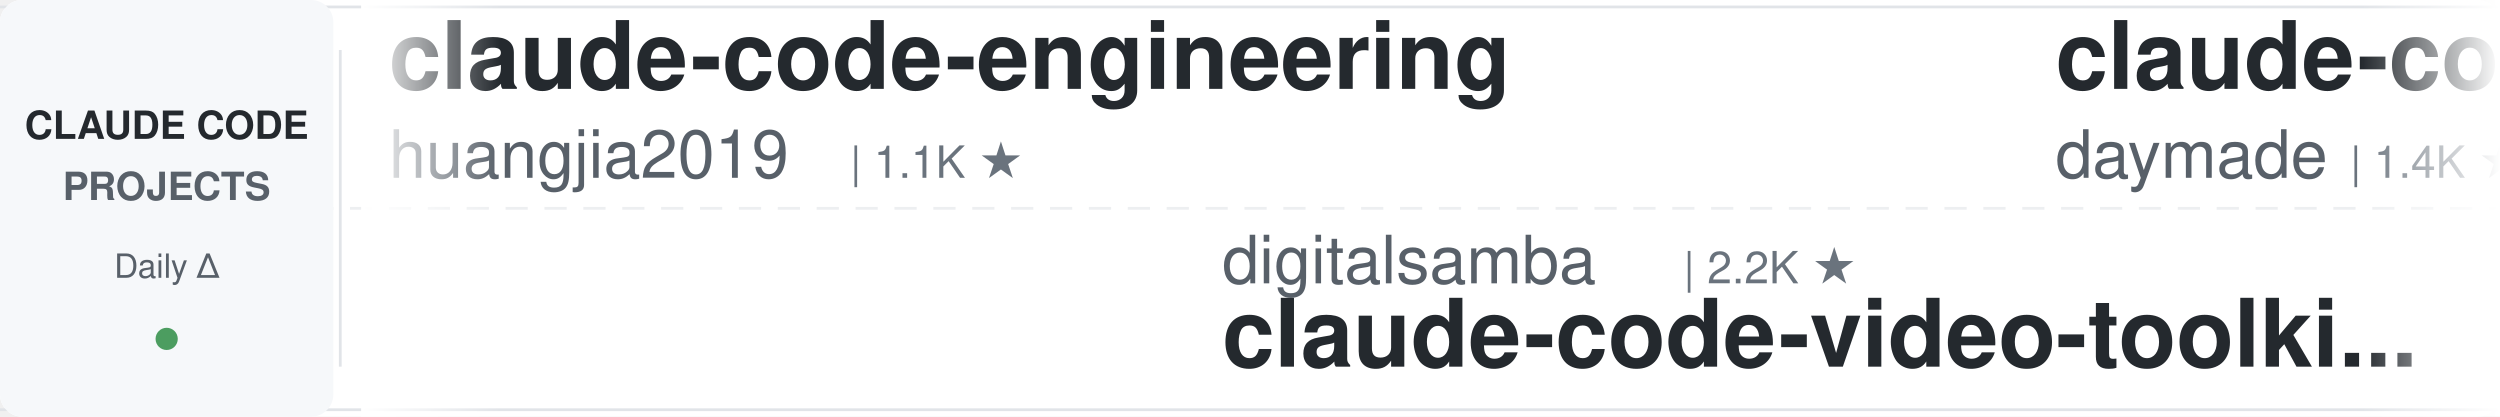
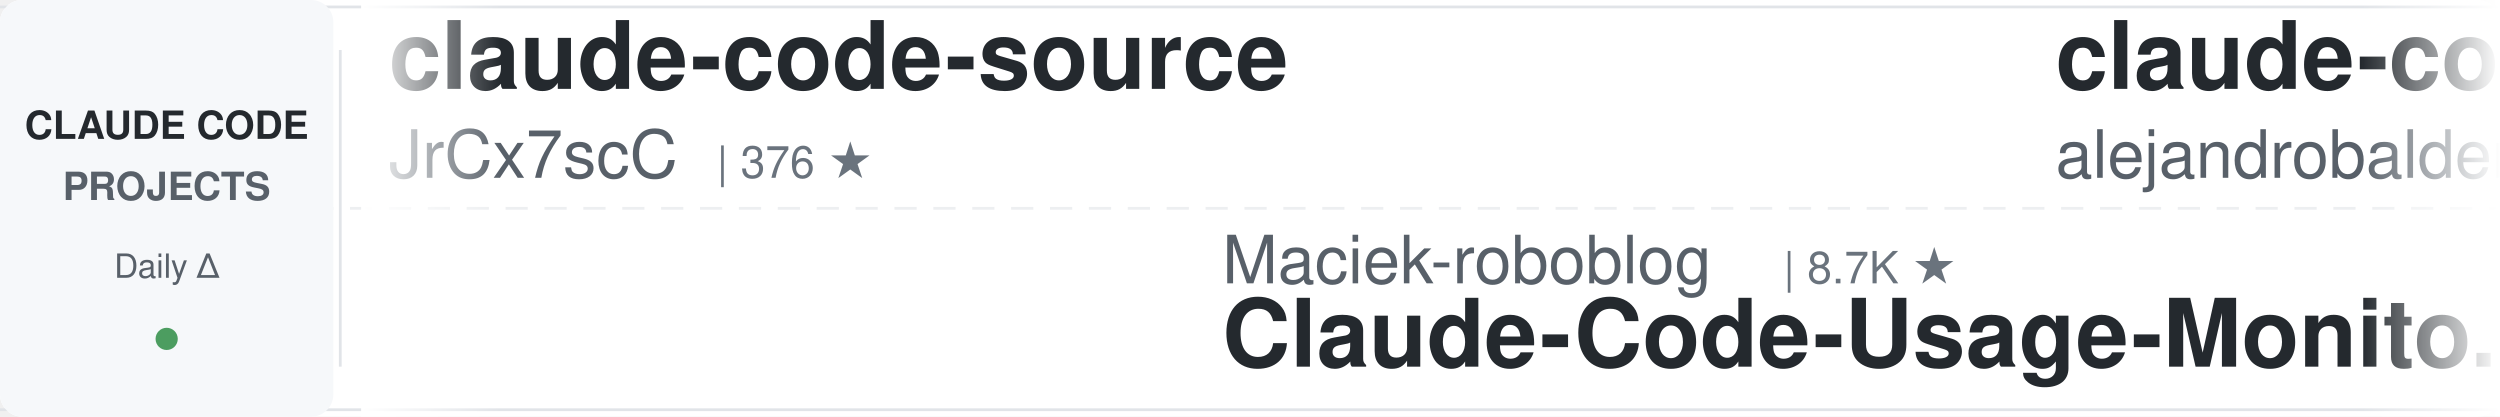
<svg xmlns="http://www.w3.org/2000/svg" width="900" height="150">
  <defs>
    <linearGradient id="leftFade" x1="0%" y1="0%" x2="100%" y2="0%">
      <stop offset="0%" style="stop-color:#ffffff;stop-opacity:1" />
      <stop offset="100%" style="stop-color:#ffffff;stop-opacity:0" />
    </linearGradient>
    <linearGradient id="rightFade" x1="0%" y1="0%" x2="100%" y2="0%">
      <stop offset="0%" style="stop-color:#ffffff;stop-opacity:0" />
      <stop offset="100%" style="stop-color:#ffffff;stop-opacity:1" />
    </linearGradient>
  </defs>
  <rect width="900" height="150" fill="#ffffff" rx="8" />
  <rect x="0" y="2" width="900" height="1" fill="#e1e4e8" />
  <rect x="0" y="147" width="900" height="1" fill="#e1e4e8" />
  <line x1="0" y1="75" x2="900" y2="75" stroke="#e1e4e8" stroke-width="1" stroke-dasharray="8 6" opacity="0.6" />
  <rect x="0" y="0" width="120" height="150" fill="#f6f8fa" rx="8" />
  <text x="60" y="50" font-family="-apple-system, BlinkMacSystemFont, 'Segoe UI', Helvetica, Arial, sans-serif" font-size="14" font-weight="600" fill="#24292e" text-anchor="middle">CLAUDE CODE</text>
  <text x="60" y="72" font-family="-apple-system, BlinkMacSystemFont, 'Segoe UI', Helvetica, Arial, sans-serif" font-size="14" font-weight="600" fill="#586069" text-anchor="middle">PROJECTS</text>
  <text x="60" y="100" font-family="-apple-system, BlinkMacSystemFont, 'Segoe UI', Helvetica, Arial, sans-serif" font-size="12" font-weight="500" fill="#586069" text-anchor="middle">Daily Δ</text>
  <circle cx="60" cy="122" r="4" fill="#22863a" opacity="0.8" />
  <rect x="122" y="18" width="1" height="114" fill="#e1e4e8" />
  <clipPath id="tickerClip">
    <rect x="130" y="0" width="770" height="150" />
  </clipPath>
  <g clip-path="url(#tickerClip)">
    <g id="tickerItems">
      <animateTransform attributeName="transform" attributeType="XML" type="translate" from="0 0" to="-3000 0" dur="54s" repeatCount="indefinite" />
      <g transform="translate(0, 0)">
-         <text x="140" y="32" font-family="-apple-system, BlinkMacSystemFont, 'Segoe UI', Helvetica, Arial, sans-serif" font-size="34" font-weight="600" fill="#24292e">claude-code-engineering</text>
-         <text x="140" y="64" font-family="-apple-system, BlinkMacSystemFont, 'Segoe UI', Helvetica, Arial, sans-serif" font-size="24" font-weight="400" fill="#586069">huangjia2019</text>
-         <text x="306" y="64" font-family="-apple-system, BlinkMacSystemFont, 'Segoe UI', Helvetica, Arial, sans-serif" font-size="16" font-weight="500" fill="#6a737d">| 1.1K ★</text>
+         <text x="140" y="32" font-family="-apple-system, BlinkMacSystemFont, 'Segoe UI', Helvetica, Arial, sans-serif" font-size="34" font-weight="600" fill="#24292e">claude-code-source</text>
+         <text x="140" y="64" font-family="-apple-system, BlinkMacSystemFont, 'Segoe UI', Helvetica, Arial, sans-serif" font-size="24" font-weight="400" fill="#586069">JrCx7scC</text>
+         <text x="258" y="64" font-family="-apple-system, BlinkMacSystemFont, 'Segoe UI', Helvetica, Arial, sans-serif" font-size="16" font-weight="500" fill="#6a737d">| 376 ★</text>
      </g>
      <g transform="translate(300, 0)">
-         <text x="140" y="102" font-family="-apple-system, BlinkMacSystemFont, 'Segoe UI', Helvetica, Arial, sans-serif" font-size="24" font-weight="400" fill="#586069">digitalsamba</text>
-         <text x="306" y="102" font-family="-apple-system, BlinkMacSystemFont, 'Segoe UI', Helvetica, Arial, sans-serif" font-size="16" font-weight="500" fill="#6a737d">| 2.2K ★</text>
-         <text x="140" y="132" font-family="-apple-system, BlinkMacSystemFont, 'Segoe UI', Helvetica, Arial, sans-serif" font-size="34" font-weight="600" fill="#24292e">claude-code-video-toolki...</text>
+         <text x="140" y="102" font-family="-apple-system, BlinkMacSystemFont, 'Segoe UI', Helvetica, Arial, sans-serif" font-size="24" font-weight="400" fill="#586069">Maciek-roboblog</text>
+         <text x="342" y="102" font-family="-apple-system, BlinkMacSystemFont, 'Segoe UI', Helvetica, Arial, sans-serif" font-size="16" font-weight="500" fill="#6a737d">| 8.7K ★</text>
+         <text x="140" y="132" font-family="-apple-system, BlinkMacSystemFont, 'Segoe UI', Helvetica, Arial, sans-serif" font-size="34" font-weight="600" fill="#24292e">Claude-Code-Usage-Monito...</text>
      </g>
      <g transform="translate(600, 0)">
-         <text x="140" y="32" font-family="-apple-system, BlinkMacSystemFont, 'Segoe UI', Helvetica, Arial, sans-serif" font-size="34" font-weight="600" fill="#24292e">claude-code-skills</text>
-         <text x="140" y="64" font-family="-apple-system, BlinkMacSystemFont, 'Segoe UI', Helvetica, Arial, sans-serif" font-size="24" font-weight="400" fill="#586069">daymade</text>
-         <text x="246" y="64" font-family="-apple-system, BlinkMacSystemFont, 'Segoe UI', Helvetica, Arial, sans-serif" font-size="16" font-weight="500" fill="#6a737d">| 1.4K ★</text>
+         <text x="140" y="32" font-family="-apple-system, BlinkMacSystemFont, 'Segoe UI', Helvetica, Arial, sans-serif" font-size="34" font-weight="600" fill="#24292e">claude-code-from-source</text>
+         <text x="140" y="64" font-family="-apple-system, BlinkMacSystemFont, 'Segoe UI', Helvetica, Arial, sans-serif" font-size="24" font-weight="400" fill="#586069">alejandrobalderas</text>
+         <text x="366" y="64" font-family="-apple-system, BlinkMacSystemFont, 'Segoe UI', Helvetica, Arial, sans-serif" font-size="16" font-weight="500" fill="#6a737d">| 3.0K ★</text>
      </g>
      <g transform="translate(900, 0)">
-         <text x="140" y="102" font-family="-apple-system, BlinkMacSystemFont, 'Segoe UI', Helvetica, Arial, sans-serif" font-size="24" font-weight="400" fill="#586069">diet103</text>
-         <text x="246" y="102" font-family="-apple-system, BlinkMacSystemFont, 'Segoe UI', Helvetica, Arial, sans-serif" font-size="16" font-weight="500" fill="#6a737d">| 10.0K ★</text>
-         <text x="140" y="132" font-family="-apple-system, BlinkMacSystemFont, 'Segoe UI', Helvetica, Arial, sans-serif" font-size="34" font-weight="600" fill="#24292e">claude-code-infrastructu...</text>
+         <text x="140" y="102" font-family="-apple-system, BlinkMacSystemFont, 'Segoe UI', Helvetica, Arial, sans-serif" font-size="24" font-weight="400" fill="#586069">Alishahryar1</text>
+         <text x="306" y="102" font-family="-apple-system, BlinkMacSystemFont, 'Segoe UI', Helvetica, Arial, sans-serif" font-size="16" font-weight="500" fill="#6a737d">| 56.4K ★</text>
+         <text x="140" y="132" font-family="-apple-system, BlinkMacSystemFont, 'Segoe UI', Helvetica, Arial, sans-serif" font-size="34" font-weight="600" fill="#24292e">free-claude-code</text>
      </g>
      <g transform="translate(1200, 0)">
-         <text x="140" y="32" font-family="-apple-system, BlinkMacSystemFont, 'Segoe UI', Helvetica, Arial, sans-serif" font-size="34" font-weight="600" fill="#24292e">claude-code-cli</text>
-         <text x="140" y="64" font-family="-apple-system, BlinkMacSystemFont, 'Segoe UI', Helvetica, Arial, sans-serif" font-size="24" font-weight="400" fill="#586069">huangserva</text>
-         <text x="282" y="64" font-family="-apple-system, BlinkMacSystemFont, 'Segoe UI', Helvetica, Arial, sans-serif" font-size="16" font-weight="500" fill="#6a737d">| 630 ★</text>
+         <text x="140" y="32" font-family="-apple-system, BlinkMacSystemFont, 'Segoe UI', Helvetica, Arial, sans-serif" font-size="34" font-weight="600" fill="#24292e">claude-code-settings</text>
+         <text x="140" y="64" font-family="-apple-system, BlinkMacSystemFont, 'Segoe UI', Helvetica, Arial, sans-serif" font-size="24" font-weight="400" fill="#586069">feiskyer</text>
+         <text x="258" y="64" font-family="-apple-system, BlinkMacSystemFont, 'Segoe UI', Helvetica, Arial, sans-serif" font-size="16" font-weight="500" fill="#6a737d">| 1.7K ★</text>
      </g>
      <g transform="translate(1500, 0)">
        <text x="140" y="102" font-family="-apple-system, BlinkMacSystemFont, 'Segoe UI', Helvetica, Arial, sans-serif" font-size="24" font-weight="400" fill="#586069">krusemediallc</text>
        <text x="318" y="102" font-family="-apple-system, BlinkMacSystemFont, 'Segoe UI', Helvetica, Arial, sans-serif" font-size="16" font-weight="500" fill="#6a737d">| 1.6K ★</text>
        <text x="140" y="132" font-family="-apple-system, BlinkMacSystemFont, 'Segoe UI', Helvetica, Arial, sans-serif" font-size="34" font-weight="600" fill="#24292e">arcads-claude-code</text>
      </g>
      <g transform="translate(1800, 0)">
-         <text x="140" y="32" font-family="-apple-system, BlinkMacSystemFont, 'Segoe UI', Helvetica, Arial, sans-serif" font-size="34" font-weight="600" fill="#24292e">claude-code-ultimate-gui...</text>
-         <text x="140" y="64" font-family="-apple-system, BlinkMacSystemFont, 'Segoe UI', Helvetica, Arial, sans-serif" font-size="24" font-weight="400" fill="#586069">FlorianBruniaux</text>
-         <text x="342" y="64" font-family="-apple-system, BlinkMacSystemFont, 'Segoe UI', Helvetica, Arial, sans-serif" font-size="16" font-weight="500" fill="#6a737d">| 6.1K ★</text>
+         <text x="140" y="32" font-family="-apple-system, BlinkMacSystemFont, 'Segoe UI', Helvetica, Arial, sans-serif" font-size="34" font-weight="600" fill="#24292e">claude-code-book</text>
+         <text x="140" y="64" font-family="-apple-system, BlinkMacSystemFont, 'Segoe UI', Helvetica, Arial, sans-serif" font-size="24" font-weight="400" fill="#586069">lintsinghua</text>
+         <text x="294" y="64" font-family="-apple-system, BlinkMacSystemFont, 'Segoe UI', Helvetica, Arial, sans-serif" font-size="16" font-weight="500" fill="#6a737d">| 4.3K ★</text>
      </g>
      <g transform="translate(2100, 0)">
-         <text x="140" y="102" font-family="-apple-system, BlinkMacSystemFont, 'Segoe UI', Helvetica, Arial, sans-serif" font-size="24" font-weight="400" fill="#586069">LING71671</text>
-         <text x="270" y="102" font-family="-apple-system, BlinkMacSystemFont, 'Segoe UI', Helvetica, Arial, sans-serif" font-size="16" font-weight="500" fill="#6a737d">| 961 ★</text>
-         <text x="140" y="132" font-family="-apple-system, BlinkMacSystemFont, 'Segoe UI', Helvetica, Arial, sans-serif" font-size="34" font-weight="600" fill="#24292e">Open-ClaudeCode</text>
+         <text x="140" y="102" font-family="-apple-system, BlinkMacSystemFont, 'Segoe UI', Helvetica, Arial, sans-serif" font-size="24" font-weight="400" fill="#586069">repowise-dev</text>
+         <text x="306" y="102" font-family="-apple-system, BlinkMacSystemFont, 'Segoe UI', Helvetica, Arial, sans-serif" font-size="16" font-weight="500" fill="#6a737d">| 1.2K ★</text>
+         <text x="140" y="132" font-family="-apple-system, BlinkMacSystemFont, 'Segoe UI', Helvetica, Arial, sans-serif" font-size="34" font-weight="600" fill="#24292e">claude-code-prompts</text>
      </g>
      <g transform="translate(2400, 0)">
-         <text x="140" y="32" font-family="-apple-system, BlinkMacSystemFont, 'Segoe UI', Helvetica, Arial, sans-serif" font-size="34" font-weight="600" fill="#24292e">claude-code-guide</text>
-         <text x="140" y="64" font-family="-apple-system, BlinkMacSystemFont, 'Segoe UI', Helvetica, Arial, sans-serif" font-size="24" font-weight="400" fill="#586069">zebbern</text>
-         <text x="246" y="64" font-family="-apple-system, BlinkMacSystemFont, 'Segoe UI', Helvetica, Arial, sans-serif" font-size="16" font-weight="500" fill="#6a737d">| 4.6K ★</text>
+         <text x="140" y="32" font-family="-apple-system, BlinkMacSystemFont, 'Segoe UI', Helvetica, Arial, sans-serif" font-size="34" font-weight="600" fill="#24292e">claude-code-video-toolki...</text>
+         <text x="140" y="64" font-family="-apple-system, BlinkMacSystemFont, 'Segoe UI', Helvetica, Arial, sans-serif" font-size="24" font-weight="400" fill="#586069">digitalsamba</text>
+         <text x="306" y="64" font-family="-apple-system, BlinkMacSystemFont, 'Segoe UI', Helvetica, Arial, sans-serif" font-size="16" font-weight="500" fill="#6a737d">| 2.2K ★</text>
      </g>
      <g transform="translate(2700, 0)">
-         <text x="140" y="102" font-family="-apple-system, BlinkMacSystemFont, 'Segoe UI', Helvetica, Arial, sans-serif" font-size="24" font-weight="400" fill="#586069">anthropics</text>
-         <text x="282" y="102" font-family="-apple-system, BlinkMacSystemFont, 'Segoe UI', Helvetica, Arial, sans-serif" font-size="16" font-weight="500" fill="#6a737d">| 9.4K ★</text>
-         <text x="140" y="132" font-family="-apple-system, BlinkMacSystemFont, 'Segoe UI', Helvetica, Arial, sans-serif" font-size="34" font-weight="600" fill="#24292e">claude-code-action</text>
-       </g>
-       <g transform="translate(3000, 0)">
-         <text x="140" y="32" font-family="-apple-system, BlinkMacSystemFont, 'Segoe UI', Helvetica, Arial, sans-serif" font-size="34" font-weight="600" fill="#24292e">claude-code-engineering</text>
-         <text x="140" y="64" font-family="-apple-system, BlinkMacSystemFont, 'Segoe UI', Helvetica, Arial, sans-serif" font-size="24" font-weight="400" fill="#586069">huangjia2019</text>
-         <text x="306" y="64" font-family="-apple-system, BlinkMacSystemFont, 'Segoe UI', Helvetica, Arial, sans-serif" font-size="16" font-weight="500" fill="#6a737d">| 1.1K ★</text>
-       </g>
-       <g transform="translate(3300, 0)">
-         <text x="140" y="102" font-family="-apple-system, BlinkMacSystemFont, 'Segoe UI', Helvetica, Arial, sans-serif" font-size="24" font-weight="400" fill="#586069">digitalsamba</text>
-         <text x="306" y="102" font-family="-apple-system, BlinkMacSystemFont, 'Segoe UI', Helvetica, Arial, sans-serif" font-size="16" font-weight="500" fill="#6a737d">| 2.2K ★</text>
-         <text x="140" y="132" font-family="-apple-system, BlinkMacSystemFont, 'Segoe UI', Helvetica, Arial, sans-serif" font-size="34" font-weight="600" fill="#24292e">claude-code-video-toolki...</text>
-       </g>
-       <g transform="translate(3600, 0)">
-         <text x="140" y="32" font-family="-apple-system, BlinkMacSystemFont, 'Segoe UI', Helvetica, Arial, sans-serif" font-size="34" font-weight="600" fill="#24292e">claude-code-skills</text>
-         <text x="140" y="64" font-family="-apple-system, BlinkMacSystemFont, 'Segoe UI', Helvetica, Arial, sans-serif" font-size="24" font-weight="400" fill="#586069">daymade</text>
-         <text x="246" y="64" font-family="-apple-system, BlinkMacSystemFont, 'Segoe UI', Helvetica, Arial, sans-serif" font-size="16" font-weight="500" fill="#6a737d">| 1.4K ★</text>
-       </g>
-       <g transform="translate(3900, 0)">
        <text x="140" y="102" font-family="-apple-system, BlinkMacSystemFont, 'Segoe UI', Helvetica, Arial, sans-serif" font-size="24" font-weight="400" fill="#586069">diet103</text>
        <text x="246" y="102" font-family="-apple-system, BlinkMacSystemFont, 'Segoe UI', Helvetica, Arial, sans-serif" font-size="16" font-weight="500" fill="#6a737d">| 10.0K ★</text>
        <text x="140" y="132" font-family="-apple-system, BlinkMacSystemFont, 'Segoe UI', Helvetica, Arial, sans-serif" font-size="34" font-weight="600" fill="#24292e">claude-code-infrastructu...</text>
+       </g>
+       <g transform="translate(3000, 0)">
+         <text x="140" y="32" font-family="-apple-system, BlinkMacSystemFont, 'Segoe UI', Helvetica, Arial, sans-serif" font-size="34" font-weight="600" fill="#24292e">claude-code-source</text>
+         <text x="140" y="64" font-family="-apple-system, BlinkMacSystemFont, 'Segoe UI', Helvetica, Arial, sans-serif" font-size="24" font-weight="400" fill="#586069">JrCx7scC</text>
+         <text x="258" y="64" font-family="-apple-system, BlinkMacSystemFont, 'Segoe UI', Helvetica, Arial, sans-serif" font-size="16" font-weight="500" fill="#6a737d">| 376 ★</text>
+       </g>
+       <g transform="translate(3300, 0)">
+         <text x="140" y="102" font-family="-apple-system, BlinkMacSystemFont, 'Segoe UI', Helvetica, Arial, sans-serif" font-size="24" font-weight="400" fill="#586069">Maciek-roboblog</text>
+         <text x="342" y="102" font-family="-apple-system, BlinkMacSystemFont, 'Segoe UI', Helvetica, Arial, sans-serif" font-size="16" font-weight="500" fill="#6a737d">| 8.7K ★</text>
+         <text x="140" y="132" font-family="-apple-system, BlinkMacSystemFont, 'Segoe UI', Helvetica, Arial, sans-serif" font-size="34" font-weight="600" fill="#24292e">Claude-Code-Usage-Monito...</text>
+       </g>
+       <g transform="translate(3600, 0)">
+         <text x="140" y="32" font-family="-apple-system, BlinkMacSystemFont, 'Segoe UI', Helvetica, Arial, sans-serif" font-size="34" font-weight="600" fill="#24292e">claude-code-from-source</text>
+         <text x="140" y="64" font-family="-apple-system, BlinkMacSystemFont, 'Segoe UI', Helvetica, Arial, sans-serif" font-size="24" font-weight="400" fill="#586069">alejandrobalderas</text>
+         <text x="366" y="64" font-family="-apple-system, BlinkMacSystemFont, 'Segoe UI', Helvetica, Arial, sans-serif" font-size="16" font-weight="500" fill="#6a737d">| 3.0K ★</text>
+       </g>
+       <g transform="translate(3900, 0)">
+         <text x="140" y="102" font-family="-apple-system, BlinkMacSystemFont, 'Segoe UI', Helvetica, Arial, sans-serif" font-size="24" font-weight="400" fill="#586069">Alishahryar1</text>
+         <text x="306" y="102" font-family="-apple-system, BlinkMacSystemFont, 'Segoe UI', Helvetica, Arial, sans-serif" font-size="16" font-weight="500" fill="#6a737d">| 56.4K ★</text>
+         <text x="140" y="132" font-family="-apple-system, BlinkMacSystemFont, 'Segoe UI', Helvetica, Arial, sans-serif" font-size="34" font-weight="600" fill="#24292e">free-claude-code</text>
      </g>
    </g>
  </g>
  <rect x="130" y="0" width="50" height="150" fill="url(#leftFade)" />
  <rect x="850" y="0" width="50" height="150" fill="url(#rightFade)" />
</svg>
